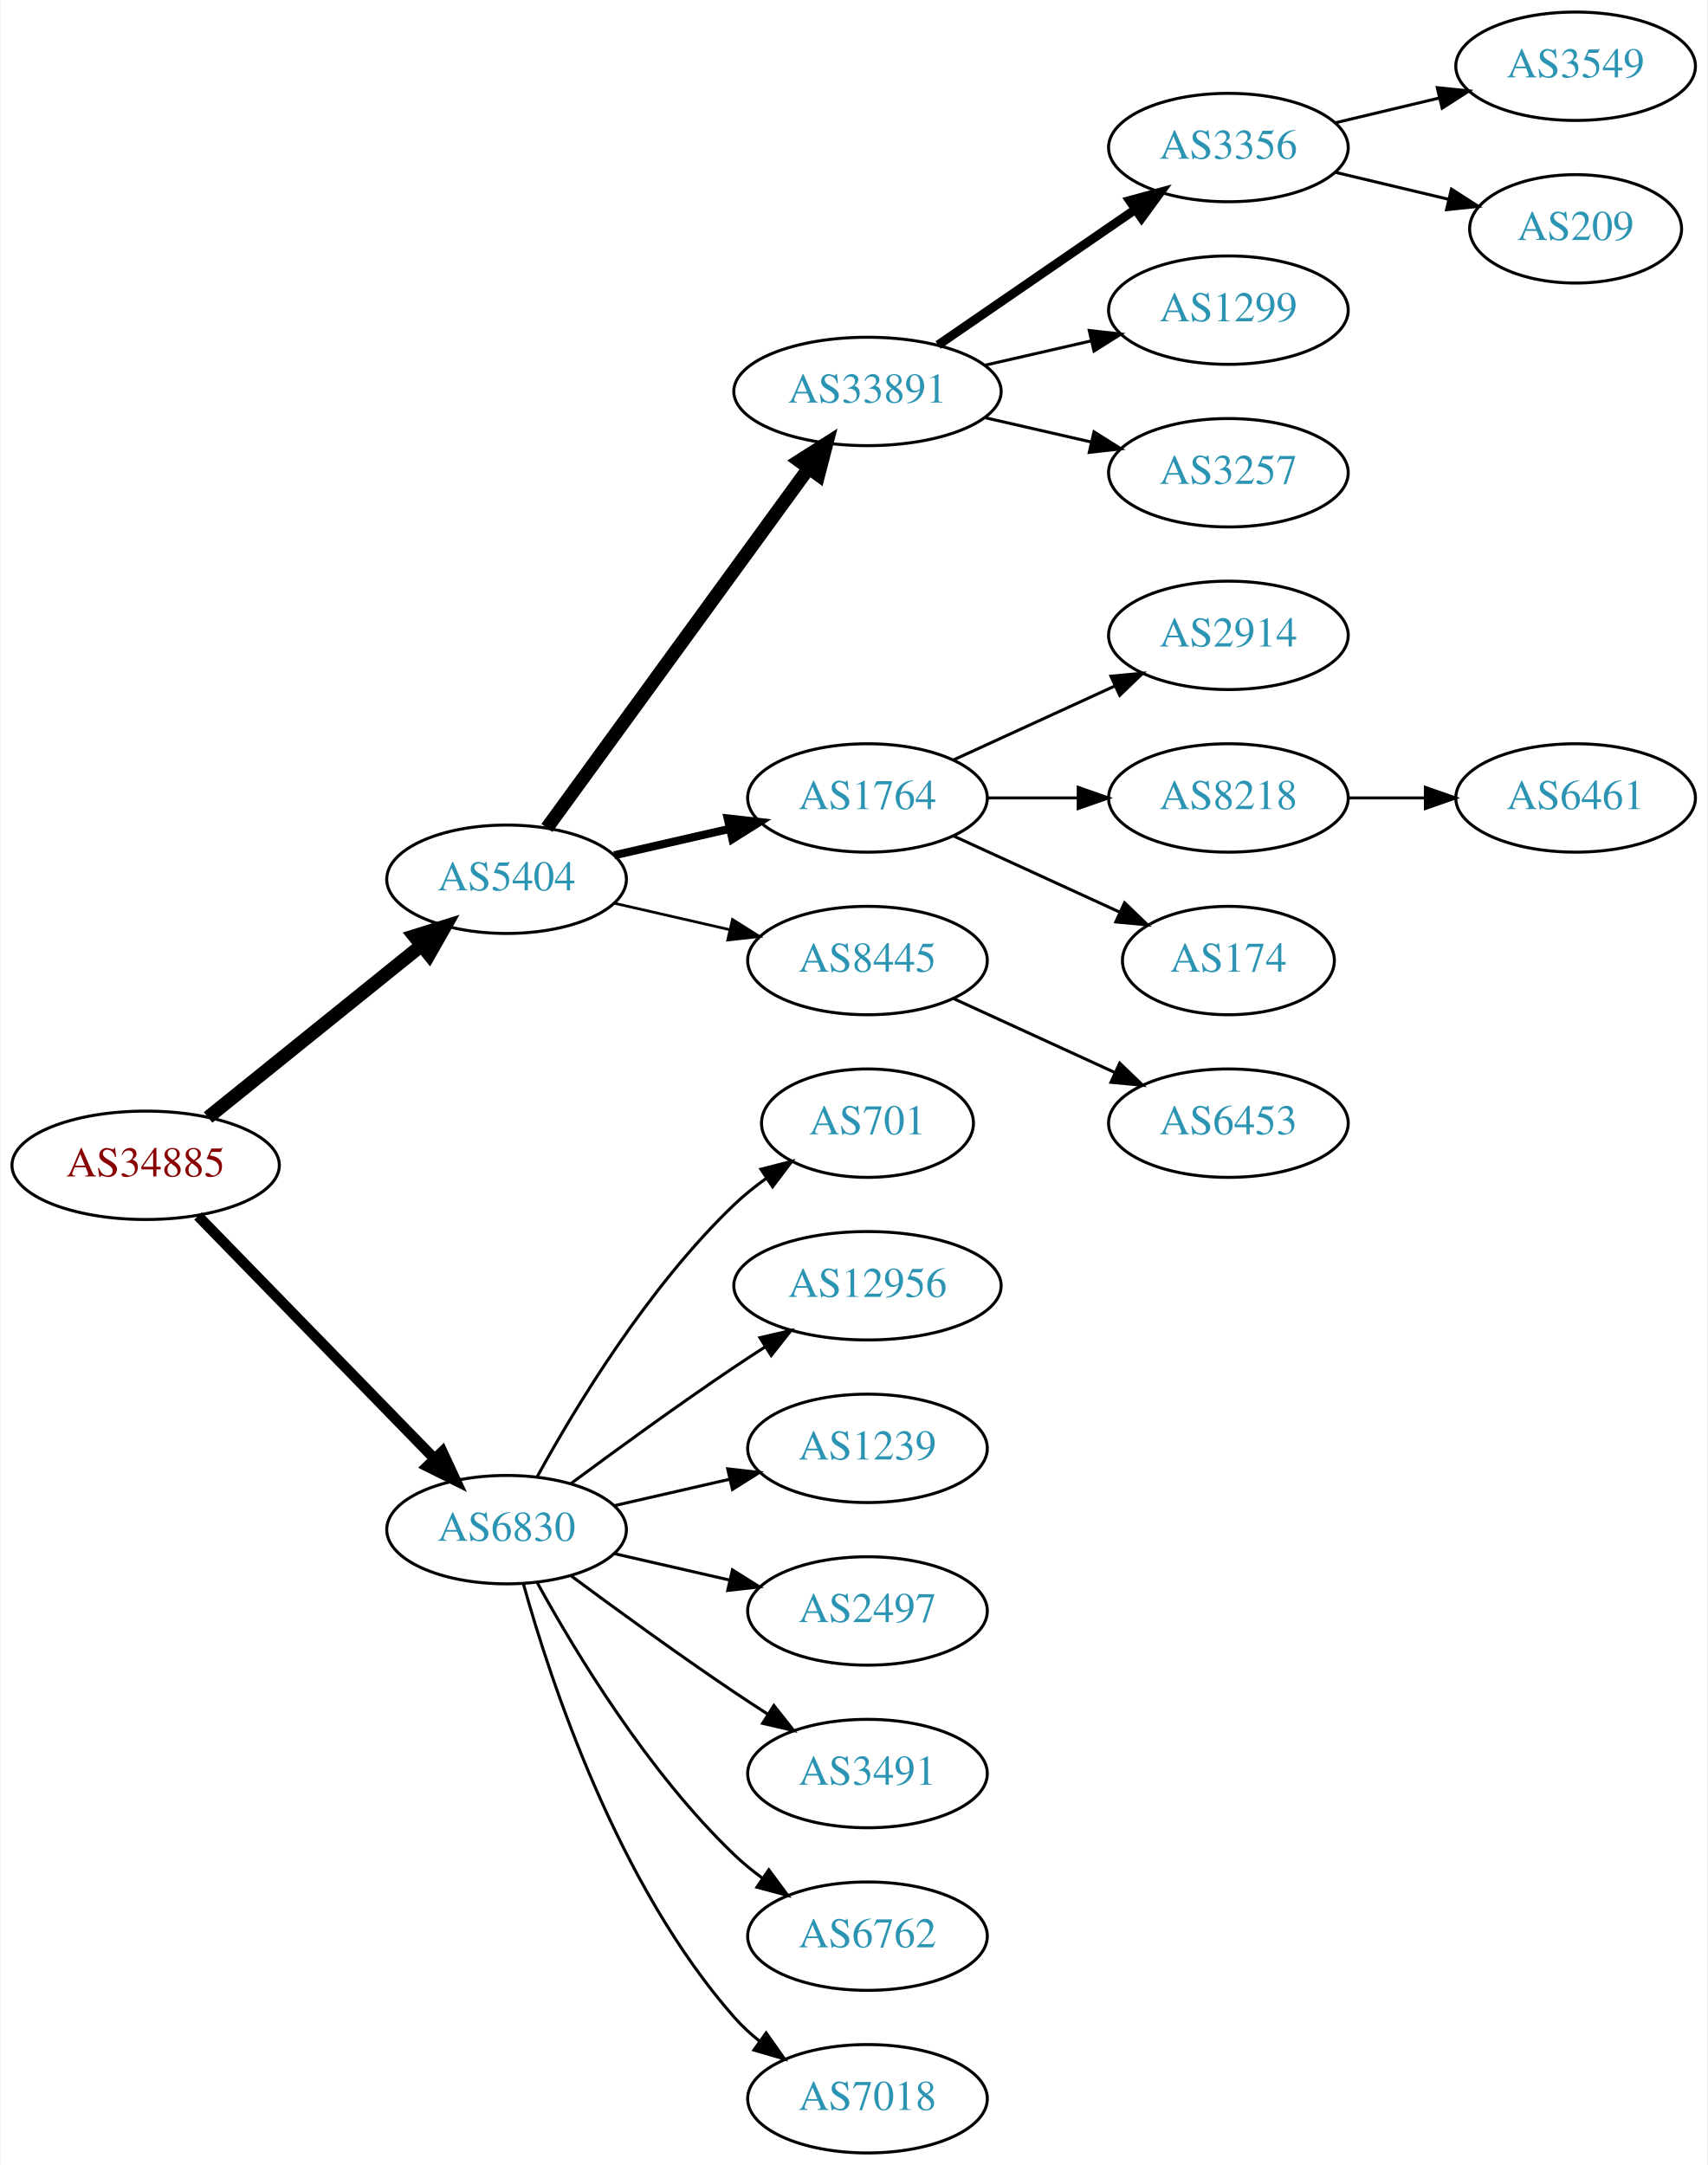
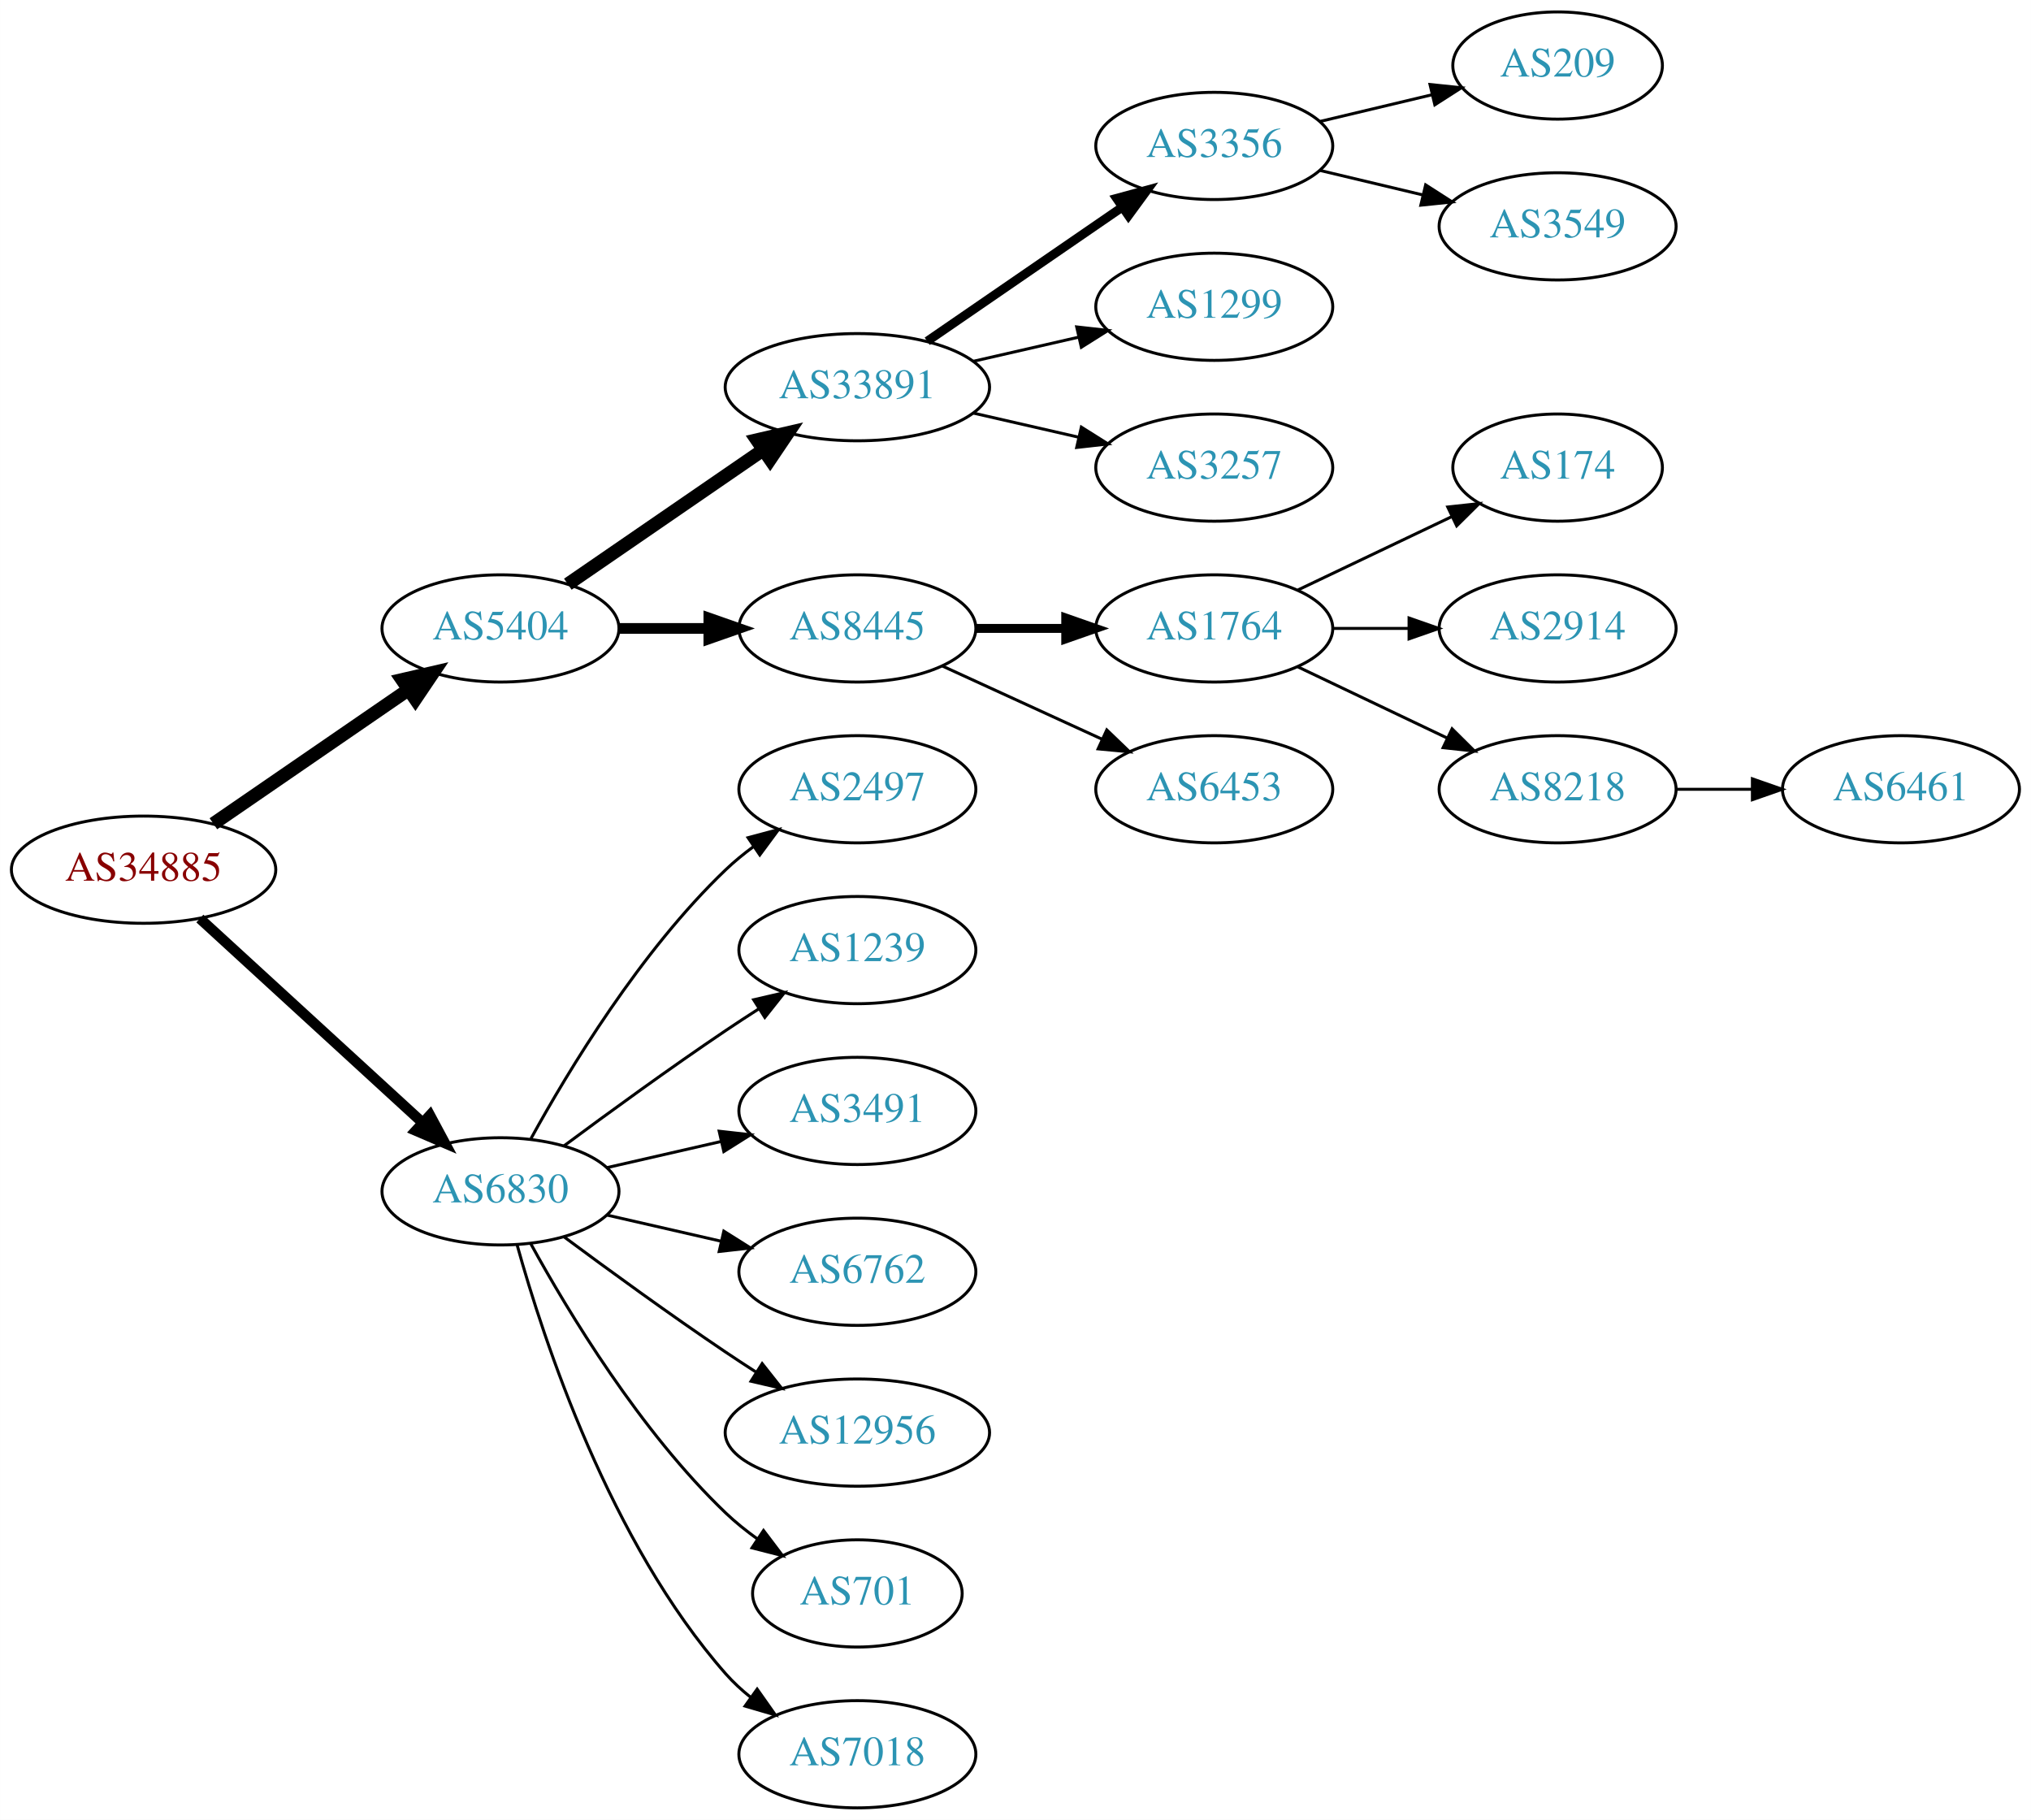
- <svg xmlns="http://www.w3.org/2000/svg" xmlns:xlink="http://www.w3.org/1999/xlink" width="567pt" height="719pt" viewBox="0.00 0.00 566.66 719.00">
-   <g id="graph0" class="graph" transform="scale(1 1) rotate(0) translate(4 715)">
-     <polygon fill="white" stroke="none" points="-4,4 -4,-715 562.663,-715 562.663,4 -4,4" />
+ <svg xmlns="http://www.w3.org/2000/svg" xmlns:xlink="http://www.w3.org/1999/xlink" width="682pt" height="611pt" viewBox="0.00 0.00 681.96 611.00">
+   <g id="graph0" class="graph" transform="scale(1 1) rotate(0) translate(4 607)">
+     <polygon fill="white" stroke="none" points="-4,4 -4,-607 677.956,-607 677.956,4 -4,4" />
    <g id="node1" class="node">
      <g id="a_node1">
        <a xlink:href="/asn/34885" xlink:title="AS34885 ~ Erzdioezese Salzburg [AT]">
-           <ellipse fill="#ffffff" stroke="black" cx="44.196" cy="-328" rx="44.393" ry="18" />
-           <text text-anchor="middle" x="44.196" y="-324.3" font-family="Times,serif" font-size="14.00" fill="#880000">AS34885</text>
+           <ellipse fill="#ffffff" stroke="black" cx="44.196" cy="-315" rx="44.393" ry="18" />
+           <text text-anchor="middle" x="44.196" y="-311.3" font-family="Times,serif" font-size="14.00" fill="#880000">AS34885</text>
        </a>
      </g>
    </g>
    <g id="node2" class="node">
      <g id="a_node2">
        <a xlink:href="/asn/5404" xlink:title="AS5404 ~ ASN conova communications GmbH [AT]">
-           <ellipse fill="#ffffff" stroke="black" cx="164.039" cy="-423" rx="39.794" ry="18" />
-           <text text-anchor="middle" x="164.039" y="-419.3" font-family="Times,serif" font-size="14.00" fill="#2c94b3">AS5404</text>
+           <ellipse fill="#ffffff" stroke="black" cx="164.039" cy="-396" rx="39.794" ry="18" />
+           <text text-anchor="middle" x="164.039" y="-392.3" font-family="Times,serif" font-size="14.00" fill="#2c94b3">AS5404</text>
        </a>
      </g>
    </g>
    <g id="edge1" class="edge">
-       <path fill="none" stroke="black" stroke-width="4.5" d="M64.92,-343.901C84.325,-359.544 114.111,-383.557 135.775,-401.021" />
-       <polygon fill="black" stroke="black" stroke-width="4.5" points="133.386,-404.153 143.642,-407.363 138.328,-398.022 133.386,-404.153" />
+       <path fill="none" stroke="black" stroke-width="4.5" d="M67.639,-330.426C86.22,-343.198 112.781,-361.455 133.161,-375.463" />
+       <polygon fill="black" stroke="black" stroke-width="4.5" points="131.003,-378.758 141.475,-381.178 135.464,-372.269 131.003,-378.758" />
    </g>
    <g id="node3" class="node">
      <g id="a_node3">
        <a xlink:href="/asn/6830" xlink:title="AS6830 ~ LGI-UPC [AT]">
          <ellipse fill="#ffffff" stroke="black" cx="164.039" cy="-207" rx="39.794" ry="18" />
          <text text-anchor="middle" x="164.039" y="-203.3" font-family="Times,serif" font-size="14.00" fill="#2c94b3">AS6830</text>
        </a>
      </g>
    </g>
    <g id="edge2" class="edge">
-       <path fill="none" stroke="black" stroke-width="3.5" d="M61.582,-311.175C82.011,-290.198 117.049,-254.222 140.129,-230.523" />
-       <polygon fill="black" stroke="black" stroke-width="3.5" points="142.699,-232.901 147.169,-223.295 137.684,-228.017 142.699,-232.901" />
+       <path fill="none" stroke="black" stroke-width="3.5" d="M63.094,-298.597C83.022,-280.333 115.38,-250.678 137.857,-230.079" />
+       <polygon fill="black" stroke="black" stroke-width="3.5" points="140.351,-232.54 145.359,-223.203 135.622,-227.38 140.351,-232.54" />
    </g>
    <g id="node4" class="node">
      <g id="a_node4">
        <a xlink:href="/asn/33891" xlink:title="AS33891 ~ CORE-BACKBONE GMBH GLOBAL NETWORK [DE]">
-           <ellipse fill="#ffffff" stroke="black" cx="283.881" cy="-585" rx="44.393" ry="18" />
-           <text text-anchor="middle" x="283.881" y="-581.3" font-family="Times,serif" font-size="14.00" fill="#2c94b3">AS33891</text>
+           <ellipse fill="#ffffff" stroke="black" cx="283.881" cy="-477" rx="44.393" ry="18" />
+           <text text-anchor="middle" x="283.881" y="-473.3" font-family="Times,serif" font-size="14.00" fill="#2c94b3">AS33891</text>
        </a>
      </g>
    </g>
    <g id="edge3" class="edge">
-       <path fill="none" stroke="black" stroke-width="4.5" d="M177.427,-440.031C198.149,-468.517 239.952,-525.985 264.24,-559.374" />
-       <polygon fill="black" stroke="black" stroke-width="4.5" points="261.237,-561.939 270.304,-567.71 267.606,-557.307 261.237,-561.939" />
+       <path fill="none" stroke="black" stroke-width="4.5" d="M186.653,-410.857C205.025,-423.485 231.618,-441.764 252.195,-455.907" />
+       <polygon fill="black" stroke="black" stroke-width="4.5" points="250.132,-459.268 260.603,-461.687 254.593,-452.778 250.132,-459.268" />
    </g>
    <g id="node5" class="node">
      <g id="a_node5">
-         <a xlink:href="/asn/1764" xlink:title="AS1764 ~ NEXTLAYER-AS [AT]">
-           <ellipse fill="#ffffff" stroke="black" cx="283.881" cy="-450" rx="39.794" ry="18" />
-           <text text-anchor="middle" x="283.881" y="-446.3" font-family="Times,serif" font-size="14.00" fill="#2c94b3">AS1764</text>
-         </a>
-       </g>
-     </g>
-     <g id="edge4" class="edge">
-       <path fill="none" stroke="black" stroke-width="2.7" d="M199.758,-430.955C211.758,-433.704 225.379,-436.825 238.071,-439.733" />
-       <polygon fill="black" stroke="black" stroke-width="2.7" points="237.474,-443.187 248.003,-442.009 239.037,-436.364 237.474,-443.187" />
-     </g>
-     <g id="node6" class="node">
-       <g id="a_node6">
        <a xlink:href="/asn/8445" xlink:title="AS8445 ~ SALZBURG-AG-AS [AT]">
          <ellipse fill="#ffffff" stroke="black" cx="283.881" cy="-396" rx="39.794" ry="18" />
          <text text-anchor="middle" x="283.881" y="-392.3" font-family="Times,serif" font-size="14.00" fill="#2c94b3">AS8445</text>
        </a>
      </g>
    </g>
-     <g id="edge5" class="edge">
-       <path fill="none" stroke="black" stroke-width="0.9" d="M199.758,-415.045C211.758,-412.296 225.379,-409.175 238.071,-406.267" />
-       <polygon fill="black" stroke="black" stroke-width="0.9" points="239.037,-409.636 248.003,-403.991 237.474,-402.813 239.037,-409.636" />
+     <g id="edge4" class="edge">
+       <path fill="none" stroke="black" stroke-width="3.6" d="M203.951,-396C213.505,-396 223.854,-396 233.817,-396" />
+       <polygon fill="black" stroke="black" stroke-width="3.6" points="234.009,-399.5 244.009,-396 234.009,-392.5 234.009,-399.5" />
    </g>
    <g id="node17" class="node">
      <g id="a_node17">
-         <a xlink:href="/asn/701" xlink:title="AS701 ~ UUNET [US]">
-           <ellipse fill="#ffffff" stroke="black" cx="283.881" cy="-342" rx="35.194" ry="18" />
-           <text text-anchor="middle" x="283.881" y="-338.3" font-family="Times,serif" font-size="14.00" fill="#2c94b3">AS701</text>
+         <a xlink:href="/asn/2497" xlink:title="AS2497 ~ Internet Initiative Japan Inc. [JP]">
+           <ellipse fill="#ffffff" stroke="black" cx="283.881" cy="-342" rx="39.794" ry="18" />
+           <text text-anchor="middle" x="283.881" y="-338.3" font-family="Times,serif" font-size="14.00" fill="#2c94b3">AS2497</text>
        </a>
      </g>
    </g>
    <g id="edge16" class="edge">
-       <path fill="none" stroke="black" d="M174.28,-224.713C186.825,-247.561 211.002,-287.611 239.685,-315 242.939,-318.107 246.606,-321.046 250.393,-323.76" />
-       <polygon fill="black" stroke="black" points="248.495,-326.701 258.761,-329.322 252.37,-320.872 248.495,-326.701" />
+       <path fill="none" stroke="black" d="M174.28,-224.713C186.825,-247.561 211.002,-287.611 239.685,-315 242.553,-317.739 245.742,-320.347 249.051,-322.785" />
+       <polygon fill="black" stroke="black" points="247.175,-325.742 257.411,-328.477 251.114,-319.956 247.175,-325.742" />
    </g>
    <g id="node18" class="node">
      <g id="a_node18">
-         <a xlink:href="/asn/12956" xlink:title="AS12956 ~ TELXIUS [ES]">
-           <ellipse fill="#ffffff" stroke="black" cx="283.881" cy="-288" rx="44.393" ry="18" />
-           <text text-anchor="middle" x="283.881" y="-284.3" font-family="Times,serif" font-size="14.00" fill="#2c94b3">AS12956</text>
+         <a xlink:href="/asn/1239" xlink:title="AS1239 ~ Sprint [US]">
+           <ellipse fill="#ffffff" stroke="black" cx="283.881" cy="-288" rx="39.794" ry="18" />
+           <text text-anchor="middle" x="283.881" y="-284.3" font-family="Times,serif" font-size="14.00" fill="#2c94b3">AS1239</text>
        </a>
      </g>
    </g>
    <g id="edge17" class="edge">
-       <path fill="none" stroke="black" d="M185.369,-222.277C200.231,-233.304 220.976,-248.407 239.685,-261 242.975,-263.215 246.438,-265.482 249.912,-267.715" />
-       <polygon fill="black" stroke="black" points="248.16,-270.748 258.479,-273.148 251.909,-264.837 248.16,-270.748" />
+       <path fill="none" stroke="black" d="M185.369,-222.277C200.231,-233.304 220.976,-248.407 239.685,-261 243.234,-263.389 246.984,-265.839 250.733,-268.242" />
+       <polygon fill="black" stroke="black" points="249.059,-271.325 259.381,-273.712 252.801,-265.409 249.059,-271.325" />
    </g>
    <g id="node19" class="node">
      <g id="a_node19">
-         <a xlink:href="/asn/1239" xlink:title="AS1239 ~ Sprint [US]">
+         <a xlink:href="/asn/3491" xlink:title="AS3491 ~ PCCW Global, Inc. [US]">
          <ellipse fill="#ffffff" stroke="black" cx="283.881" cy="-234" rx="39.794" ry="18" />
-           <text text-anchor="middle" x="283.881" y="-230.3" font-family="Times,serif" font-size="14.00" fill="#2c94b3">AS1239</text>
+           <text text-anchor="middle" x="283.881" y="-230.3" font-family="Times,serif" font-size="14.00" fill="#2c94b3">AS3491</text>
        </a>
      </g>
    </g>
    <g id="edge18" class="edge">
      <path fill="none" stroke="black" d="M199.758,-214.955C211.758,-217.704 225.379,-220.825 238.071,-223.733" />
      <polygon fill="black" stroke="black" points="237.474,-227.187 248.003,-226.009 239.037,-220.364 237.474,-227.187" />
    </g>
    <g id="node20" class="node">
      <g id="a_node20">
-         <a xlink:href="/asn/2497" xlink:title="AS2497 ~ Internet Initiative Japan Inc. [JP]">
+         <a xlink:href="/asn/6762" xlink:title="AS6762 ~ TELECOM ITALIA SPARKLE S.p.A. [IT]">
          <ellipse fill="#ffffff" stroke="black" cx="283.881" cy="-180" rx="39.794" ry="18" />
-           <text text-anchor="middle" x="283.881" y="-176.3" font-family="Times,serif" font-size="14.00" fill="#2c94b3">AS2497</text>
+           <text text-anchor="middle" x="283.881" y="-176.3" font-family="Times,serif" font-size="14.00" fill="#2c94b3">AS6762</text>
        </a>
      </g>
    </g>
    <g id="edge19" class="edge">
      <path fill="none" stroke="black" d="M199.758,-199.045C211.758,-196.296 225.379,-193.175 238.071,-190.267" />
      <polygon fill="black" stroke="black" points="239.037,-193.636 248.003,-187.991 237.474,-186.813 239.037,-193.636" />
    </g>
    <g id="node21" class="node">
      <g id="a_node21">
-         <a xlink:href="/asn/3491" xlink:title="AS3491 ~ PCCW Global, Inc. [US]">
-           <ellipse fill="#ffffff" stroke="black" cx="283.881" cy="-126" rx="39.794" ry="18" />
-           <text text-anchor="middle" x="283.881" y="-122.3" font-family="Times,serif" font-size="14.00" fill="#2c94b3">AS3491</text>
+         <a xlink:href="/asn/12956" xlink:title="AS12956 ~ TELXIUS [ES]">
+           <ellipse fill="#ffffff" stroke="black" cx="283.881" cy="-126" rx="44.393" ry="18" />
+           <text text-anchor="middle" x="283.881" y="-122.3" font-family="Times,serif" font-size="14.00" fill="#2c94b3">AS12956</text>
        </a>
      </g>
    </g>
    <g id="edge20" class="edge">
-       <path fill="none" stroke="black" d="M185.369,-191.723C200.231,-180.696 220.976,-165.593 239.685,-153 243.234,-150.611 246.984,-148.161 250.733,-145.758" />
-       <polygon fill="black" stroke="black" points="252.801,-148.591 259.381,-140.288 249.059,-142.675 252.801,-148.591" />
+       <path fill="none" stroke="black" d="M185.369,-191.723C200.231,-180.696 220.976,-165.593 239.685,-153 242.975,-150.785 246.438,-148.518 249.912,-146.285" />
+       <polygon fill="black" stroke="black" points="251.909,-149.163 258.479,-140.852 248.16,-143.252 251.909,-149.163" />
    </g>
    <g id="node22" class="node">
      <g id="a_node22">
-         <a xlink:href="/asn/6762" xlink:title="AS6762 ~ TELECOM ITALIA SPARKLE S.p.A. [IT]">
-           <ellipse fill="#ffffff" stroke="black" cx="283.881" cy="-72" rx="39.794" ry="18" />
-           <text text-anchor="middle" x="283.881" y="-68.3" font-family="Times,serif" font-size="14.00" fill="#2c94b3">AS6762</text>
+         <a xlink:href="/asn/701" xlink:title="AS701 ~ UUNET [US]">
+           <ellipse fill="#ffffff" stroke="black" cx="283.881" cy="-72" rx="35.194" ry="18" />
+           <text text-anchor="middle" x="283.881" y="-68.3" font-family="Times,serif" font-size="14.00" fill="#2c94b3">AS701</text>
        </a>
      </g>
    </g>
    <g id="edge21" class="edge">
-       <path fill="none" stroke="black" d="M174.28,-189.287C186.825,-166.439 211.002,-126.389 239.685,-99 242.553,-96.261 245.742,-93.653 249.051,-91.215" />
-       <polygon fill="black" stroke="black" points="251.114,-94.044 257.411,-85.523 247.175,-88.258 251.114,-94.044" />
+       <path fill="none" stroke="black" d="M174.28,-189.287C186.825,-166.439 211.002,-126.389 239.685,-99 242.939,-95.893 246.606,-92.954 250.393,-90.24" />
+       <polygon fill="black" stroke="black" points="252.37,-93.128 258.761,-84.678 248.495,-87.299 252.37,-93.128" />
    </g>
    <g id="node23" class="node">
      <g id="a_node23">
        <a xlink:href="/asn/7018" xlink:title="AS7018 ~ AT&amp;T Services, Inc. [US]">
          <ellipse fill="#ffffff" stroke="black" cx="283.881" cy="-18" rx="39.794" ry="18" />
          <text text-anchor="middle" x="283.881" y="-14.3" font-family="Times,serif" font-size="14.00" fill="#2c94b3">AS7018</text>
        </a>
      </g>
    </g>
    <g id="edge22" class="edge">
      <path fill="none" stroke="black" d="M169.612,-189.054C178.517,-157.005 200.801,-89.158 239.685,-45 242.169,-42.179 245.019,-39.551 248.044,-37.129" />
      <polygon fill="black" stroke="black" points="250.23,-39.869 256.334,-31.209 246.162,-34.172 250.23,-39.869" />
    </g>
+     <g id="node6" class="node">
+       <g id="a_node6">
+         <a xlink:href="/asn/3356" xlink:title="AS3356 ~ Level 3 Parent, LLC [US]">
+           <ellipse fill="#ffffff" stroke="black" cx="403.724" cy="-558" rx="39.794" ry="18" />
+           <text text-anchor="middle" x="403.724" y="-554.3" font-family="Times,serif" font-size="14.00" fill="#2c94b3">AS3356</text>
+         </a>
+       </g>
+     </g>
+     <g id="edge5" class="edge">
+       <path fill="none" stroke="black" stroke-width="3" d="M307.324,-492.426C325.905,-505.198 352.466,-523.455 372.846,-537.463" />
+       <polygon fill="black" stroke="black" stroke-width="3" points="370.936,-540.398 381.16,-543.178 374.902,-534.629 370.936,-540.398" />
+     </g>
    <g id="node7" class="node">
      <g id="a_node7">
-         <a xlink:href="/asn/3356" xlink:title="AS3356 ~ Level 3 Parent, LLC [US]">
-           <ellipse fill="#ffffff" stroke="black" cx="403.724" cy="-666" rx="39.794" ry="18" />
-           <text text-anchor="middle" x="403.724" y="-662.3" font-family="Times,serif" font-size="14.00" fill="#2c94b3">AS3356</text>
+         <a xlink:href="/asn/1299" xlink:title="AS1299 ~ Telia Carrier [EU]">
+           <ellipse fill="#ffffff" stroke="black" cx="403.724" cy="-504" rx="39.794" ry="18" />
+           <text text-anchor="middle" x="403.724" y="-500.3" font-family="Times,serif" font-size="14.00" fill="#2c94b3">AS1299</text>
        </a>
      </g>
    </g>
    <g id="edge6" class="edge">
-       <path fill="none" stroke="black" stroke-width="3" d="M307.324,-600.426C325.905,-613.198 352.466,-631.455 372.846,-645.463" />
-       <polygon fill="black" stroke="black" stroke-width="3" points="370.936,-648.398 381.16,-651.178 374.902,-642.629 370.936,-648.398" />
+       <path fill="none" stroke="black" d="M322.816,-485.692C334.057,-488.267 346.469,-491.111 358.092,-493.774" />
+       <polygon fill="black" stroke="black" points="357.525,-497.235 368.054,-496.057 359.088,-490.412 357.525,-497.235" />
    </g>
    <g id="node8" class="node">
      <g id="a_node8">
-         <a xlink:href="/asn/1299" xlink:title="AS1299 ~ Telia Carrier [EU]">
-           <ellipse fill="#ffffff" stroke="black" cx="403.724" cy="-612" rx="39.794" ry="18" />
-           <text text-anchor="middle" x="403.724" y="-608.3" font-family="Times,serif" font-size="14.00" fill="#2c94b3">AS1299</text>
+         <a xlink:href="/asn/3257" xlink:title="AS3257 ~ GTT [DE]">
+           <ellipse fill="#ffffff" stroke="black" cx="403.724" cy="-450" rx="39.794" ry="18" />
+           <text text-anchor="middle" x="403.724" y="-446.3" font-family="Times,serif" font-size="14.00" fill="#2c94b3">AS3257</text>
        </a>
      </g>
    </g>
    <g id="edge7" class="edge">
-       <path fill="none" stroke="black" d="M322.816,-593.692C334.057,-596.267 346.469,-599.111 358.092,-601.774" />
-       <polygon fill="black" stroke="black" points="357.525,-605.235 368.054,-604.057 359.088,-598.412 357.525,-605.235" />
+       <path fill="none" stroke="black" d="M322.816,-468.308C334.057,-465.733 346.469,-462.889 358.092,-460.226" />
+       <polygon fill="black" stroke="black" points="359.088,-463.588 368.054,-457.943 357.525,-456.765 359.088,-463.588" />
    </g>
    <g id="node9" class="node">
      <g id="a_node9">
-         <a xlink:href="/asn/3257" xlink:title="AS3257 ~ GTT [DE]">
-           <ellipse fill="#ffffff" stroke="black" cx="403.724" cy="-558" rx="39.794" ry="18" />
-           <text text-anchor="middle" x="403.724" y="-554.3" font-family="Times,serif" font-size="14.00" fill="#2c94b3">AS3257</text>
+         <a xlink:href="/asn/1764" xlink:title="AS1764 ~ NEXTLAYER-AS [AT]">
+           <ellipse fill="#ffffff" stroke="black" cx="403.724" cy="-396" rx="39.794" ry="18" />
+           <text text-anchor="middle" x="403.724" y="-392.3" font-family="Times,serif" font-size="14.00" fill="#2c94b3">AS1764</text>
        </a>
      </g>
    </g>
    <g id="edge8" class="edge">
-       <path fill="none" stroke="black" d="M322.816,-576.308C334.057,-573.733 346.469,-570.889 358.092,-568.226" />
-       <polygon fill="black" stroke="black" points="359.088,-571.588 368.054,-565.943 357.525,-564.765 359.088,-571.588" />
+       <path fill="none" stroke="black" stroke-width="3" d="M323.794,-396C333.347,-396 343.697,-396 353.659,-396" />
+       <polygon fill="black" stroke="black" stroke-width="3" points="353.852,-399.5 363.852,-396 353.852,-392.5 353.852,-399.5" />
+     </g>
+     <g id="node10" class="node">
+       <g id="a_node10">
+         <a xlink:href="/asn/6453" xlink:title="AS6453 ~ TATA COMMUNICATIONS (AMERICA) INC [US]">
+           <ellipse fill="#ffffff" stroke="black" cx="403.724" cy="-342" rx="39.794" ry="18" />
+           <text text-anchor="middle" x="403.724" y="-338.3" font-family="Times,serif" font-size="14.00" fill="#2c94b3">AS6453</text>
+         </a>
+       </g>
+     </g>
+     <g id="edge9" class="edge">
+       <path fill="none" stroke="black" d="M312.51,-383.339C328.467,-376.027 348.738,-366.739 366.02,-358.819" />
+       <polygon fill="black" stroke="black" points="367.635,-361.929 375.268,-354.581 364.719,-355.565 367.635,-361.929" />
+     </g>
+     <g id="node14" class="node">
+       <g id="a_node14">
+         <a xlink:href="/asn/209" xlink:title="AS209 ~ CenturyLink Communications, LLC [US]">
+           <ellipse fill="#ffffff" stroke="black" cx="519.017" cy="-585" rx="35.194" ry="18" />
+           <text text-anchor="middle" x="519.017" y="-581.3" font-family="Times,serif" font-size="14.00" fill="#2c94b3">AS209</text>
+         </a>
+       </g>
+     </g>
+     <g id="edge13" class="edge">
+       <path fill="none" stroke="black" d="M439.331,-566.248C451.125,-569.058 464.43,-572.229 476.698,-575.153" />
+       <polygon fill="black" stroke="black" points="476.164,-578.624 486.703,-577.537 477.787,-571.814 476.164,-578.624" />
+     </g>
+     <g id="node15" class="node">
+       <g id="a_node15">
+         <a xlink:href="/asn/3549" xlink:title="AS3549 ~ Level 3 Parent, LLC [US]">
+           <ellipse fill="#ffffff" stroke="black" cx="519.017" cy="-531" rx="39.794" ry="18" />
+           <text text-anchor="middle" x="519.017" y="-527.3" font-family="Times,serif" font-size="14.00" fill="#2c94b3">AS3549</text>
+         </a>
+       </g>
+     </g>
+     <g id="edge14" class="edge">
+       <path fill="none" stroke="black" d="M439.331,-549.752C450.202,-547.162 462.357,-544.265 473.799,-541.538" />
+       <polygon fill="black" stroke="black" points="474.705,-544.92 483.621,-539.197 473.082,-538.111 474.705,-544.92" />
+     </g>
+     <g id="node11" class="node">
+       <g id="a_node11">
+         <a xlink:href="/asn/174" xlink:title="AS174 ~ Cogent Communications [US]">
+           <ellipse fill="#ffffff" stroke="black" cx="519.017" cy="-450" rx="35.194" ry="18" />
+           <text text-anchor="middle" x="519.017" y="-446.3" font-family="Times,serif" font-size="14.00" fill="#2c94b3">AS174</text>
+         </a>
+       </g>
+     </g>
+     <g id="edge10" class="edge">
+       <path fill="none" stroke="black" d="M431.86,-408.934C447.292,-416.29 466.778,-425.577 483.313,-433.459" />
+       <polygon fill="black" stroke="black" points="482.121,-436.768 492.654,-437.911 485.133,-430.449 482.121,-436.768" />
    </g>
    <g id="node12" class="node">
      <g id="a_node12">
        <a xlink:href="/asn/2914" xlink:title="AS2914 ~ NTT America, Inc. [US]">
-           <ellipse fill="#ffffff" stroke="black" cx="403.724" cy="-504" rx="39.794" ry="18" />
-           <text text-anchor="middle" x="403.724" y="-500.3" font-family="Times,serif" font-size="14.00" fill="#2c94b3">AS2914</text>
+           <ellipse fill="#ffffff" stroke="black" cx="519.017" cy="-396" rx="39.794" ry="18" />
+           <text text-anchor="middle" x="519.017" y="-392.3" font-family="Times,serif" font-size="14.00" fill="#2c94b3">AS2914</text>
        </a>
      </g>
    </g>
    <g id="edge11" class="edge">
-       <path fill="none" stroke="black" d="M312.51,-462.661C328.467,-469.973 348.738,-479.261 366.02,-487.181" />
-       <polygon fill="black" stroke="black" points="364.719,-490.435 375.268,-491.419 367.635,-484.071 364.719,-490.435" />
+       <path fill="none" stroke="black" d="M443.396,-396C451.599,-396 460.363,-396 468.895,-396" />
+       <polygon fill="black" stroke="black" points="469.134,-399.5 479.134,-396 469.134,-392.5 469.134,-399.5" />
    </g>
    <g id="node13" class="node">
      <g id="a_node13">
        <a xlink:href="/asn/8218" xlink:title="AS8218 ~ legacy Neotelecoms [FR]">
-           <ellipse fill="#ffffff" stroke="black" cx="403.724" cy="-450" rx="39.794" ry="18" />
-           <text text-anchor="middle" x="403.724" y="-446.3" font-family="Times,serif" font-size="14.00" fill="#2c94b3">AS8218</text>
+           <ellipse fill="#ffffff" stroke="black" cx="519.017" cy="-342" rx="39.794" ry="18" />
+           <text text-anchor="middle" x="519.017" y="-338.3" font-family="Times,serif" font-size="14.00" fill="#2c94b3">AS8218</text>
        </a>
      </g>
    </g>
    <g id="edge12" class="edge">
-       <path fill="none" stroke="black" d="M323.794,-450C333.347,-450 343.697,-450 353.659,-450" />
-       <polygon fill="black" stroke="black" points="353.852,-453.5 363.852,-450 353.852,-446.5 353.852,-453.5" />
-     </g>
-     <g id="node14" class="node">
-       <g id="a_node14">
-         <a xlink:href="/asn/174" xlink:title="AS174 ~ Cogent Communications [US]">
-           <ellipse fill="#ffffff" stroke="black" cx="403.724" cy="-396" rx="35.194" ry="18" />
-           <text text-anchor="middle" x="403.724" y="-392.3" font-family="Times,serif" font-size="14.00" fill="#2c94b3">AS174</text>
-         </a>
-       </g>
-     </g>
-     <g id="edge13" class="edge">
-       <path fill="none" stroke="black" d="M312.51,-437.339C328.926,-429.817 349.908,-420.202 367.505,-412.139" />
-       <polygon fill="black" stroke="black" points="369.249,-415.189 376.882,-407.842 366.333,-408.826 369.249,-415.189" />
+       <path fill="none" stroke="black" d="M431.86,-383.066C446.854,-375.919 465.675,-366.948 481.898,-359.215" />
+       <polygon fill="black" stroke="black" points="483.581,-362.291 491.102,-354.829 480.569,-355.972 483.581,-362.291" />
    </g>
    <g id="node16" class="node">
      <g id="a_node16">
-         <a xlink:href="/asn/6453" xlink:title="AS6453 ~ TATA COMMUNICATIONS (AMERICA) INC [US]">
-           <ellipse fill="#ffffff" stroke="black" cx="403.724" cy="-342" rx="39.794" ry="18" />
-           <text text-anchor="middle" x="403.724" y="-338.3" font-family="Times,serif" font-size="14.00" fill="#2c94b3">AS6453</text>
+         <a xlink:href="/asn/6461" xlink:title="AS6461 ~ Zayo Bandwidth [US]">
+           <ellipse fill="#ffffff" stroke="black" cx="634.31" cy="-342" rx="39.794" ry="18" />
+           <text text-anchor="middle" x="634.31" y="-338.3" font-family="Times,serif" font-size="14.00" fill="#2c94b3">AS6461</text>
        </a>
      </g>
    </g>
    <g id="edge15" class="edge">
-       <path fill="none" stroke="black" d="M312.51,-383.339C328.467,-376.027 348.738,-366.739 366.02,-358.819" />
-       <polygon fill="black" stroke="black" points="367.635,-361.929 375.268,-354.581 364.719,-355.565 367.635,-361.929" />
-     </g>
-     <g id="node10" class="node">
-       <g id="a_node10">
-         <a xlink:href="/asn/3549" xlink:title="AS3549 ~ Level 3 Parent, LLC [US]">
-           <ellipse fill="#ffffff" stroke="black" cx="519.017" cy="-693" rx="39.794" ry="18" />
-           <text text-anchor="middle" x="519.017" y="-689.3" font-family="Times,serif" font-size="14.00" fill="#2c94b3">AS3549</text>
-         </a>
-       </g>
-     </g>
-     <g id="edge9" class="edge">
-       <path fill="none" stroke="black" d="M439.331,-674.248C450.202,-676.838 462.357,-679.735 473.799,-682.462" />
-       <polygon fill="black" stroke="black" points="473.082,-685.889 483.621,-684.803 474.705,-679.08 473.082,-685.889" />
-     </g>
-     <g id="node11" class="node">
-       <g id="a_node11">
-         <a xlink:href="/asn/209" xlink:title="AS209 ~ CenturyLink Communications, LLC [US]">
-           <ellipse fill="#ffffff" stroke="black" cx="519.017" cy="-639" rx="35.194" ry="18" />
-           <text text-anchor="middle" x="519.017" y="-635.3" font-family="Times,serif" font-size="14.00" fill="#2c94b3">AS209</text>
-         </a>
-       </g>
-     </g>
-     <g id="edge10" class="edge">
-       <path fill="none" stroke="black" d="M439.331,-657.752C451.125,-654.942 464.43,-651.771 476.698,-648.847" />
-       <polygon fill="black" stroke="black" points="477.787,-652.186 486.703,-646.463 476.164,-645.376 477.787,-652.186" />
-     </g>
-     <g id="node15" class="node">
-       <g id="a_node15">
-         <a xlink:href="/asn/6461" xlink:title="AS6461 ~ Zayo Bandwidth [US]">
-           <ellipse fill="#ffffff" stroke="black" cx="519.017" cy="-450" rx="39.794" ry="18" />
-           <text text-anchor="middle" x="519.017" y="-446.3" font-family="Times,serif" font-size="14.00" fill="#2c94b3">AS6461</text>
-         </a>
-       </g>
-     </g>
-     <g id="edge14" class="edge">
-       <path fill="none" stroke="black" d="M443.396,-450C451.599,-450 460.363,-450 468.895,-450" />
-       <polygon fill="black" stroke="black" points="469.134,-453.5 479.134,-450 469.134,-446.5 469.134,-453.5" />
+       <path fill="none" stroke="black" d="M558.689,-342C566.892,-342 575.656,-342 584.188,-342" />
+       <polygon fill="black" stroke="black" points="584.427,-345.5 594.427,-342 584.427,-338.5 584.427,-345.5" />
    </g>
  </g>
</svg>
